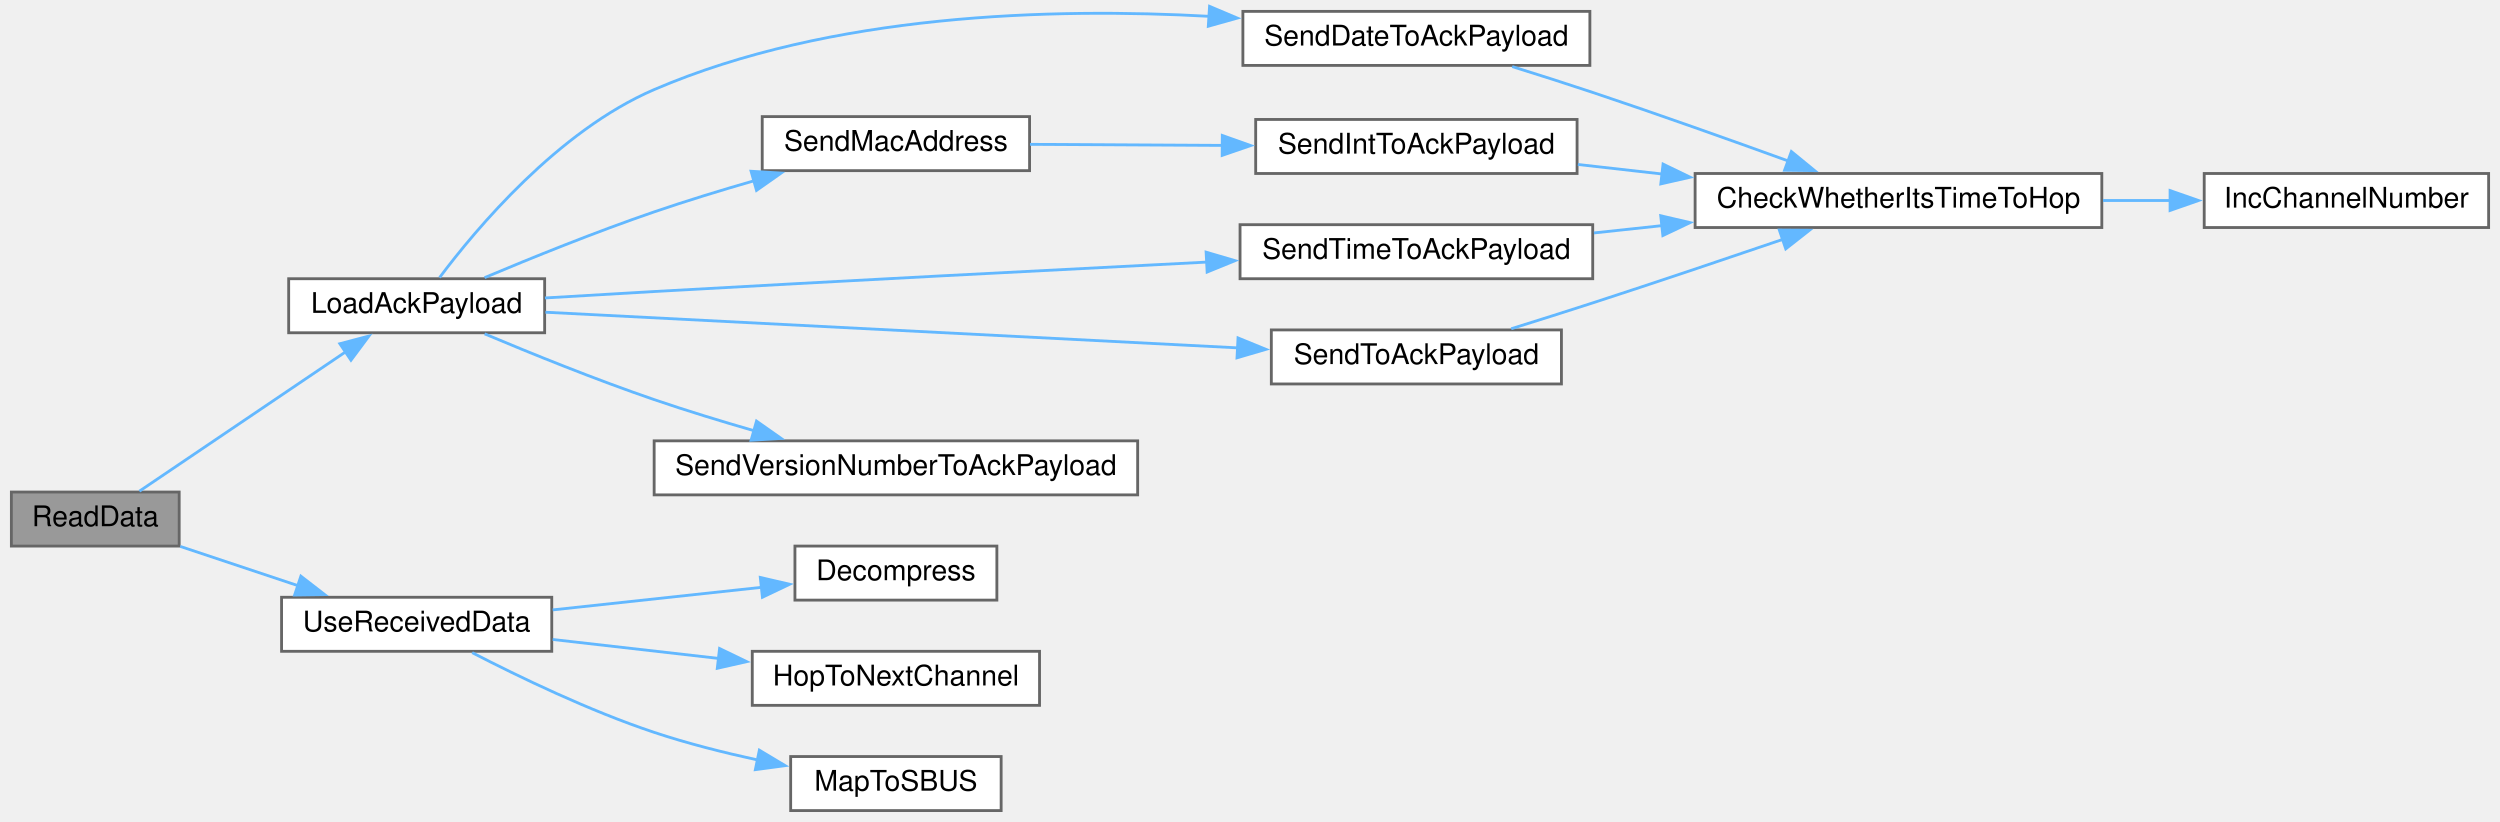
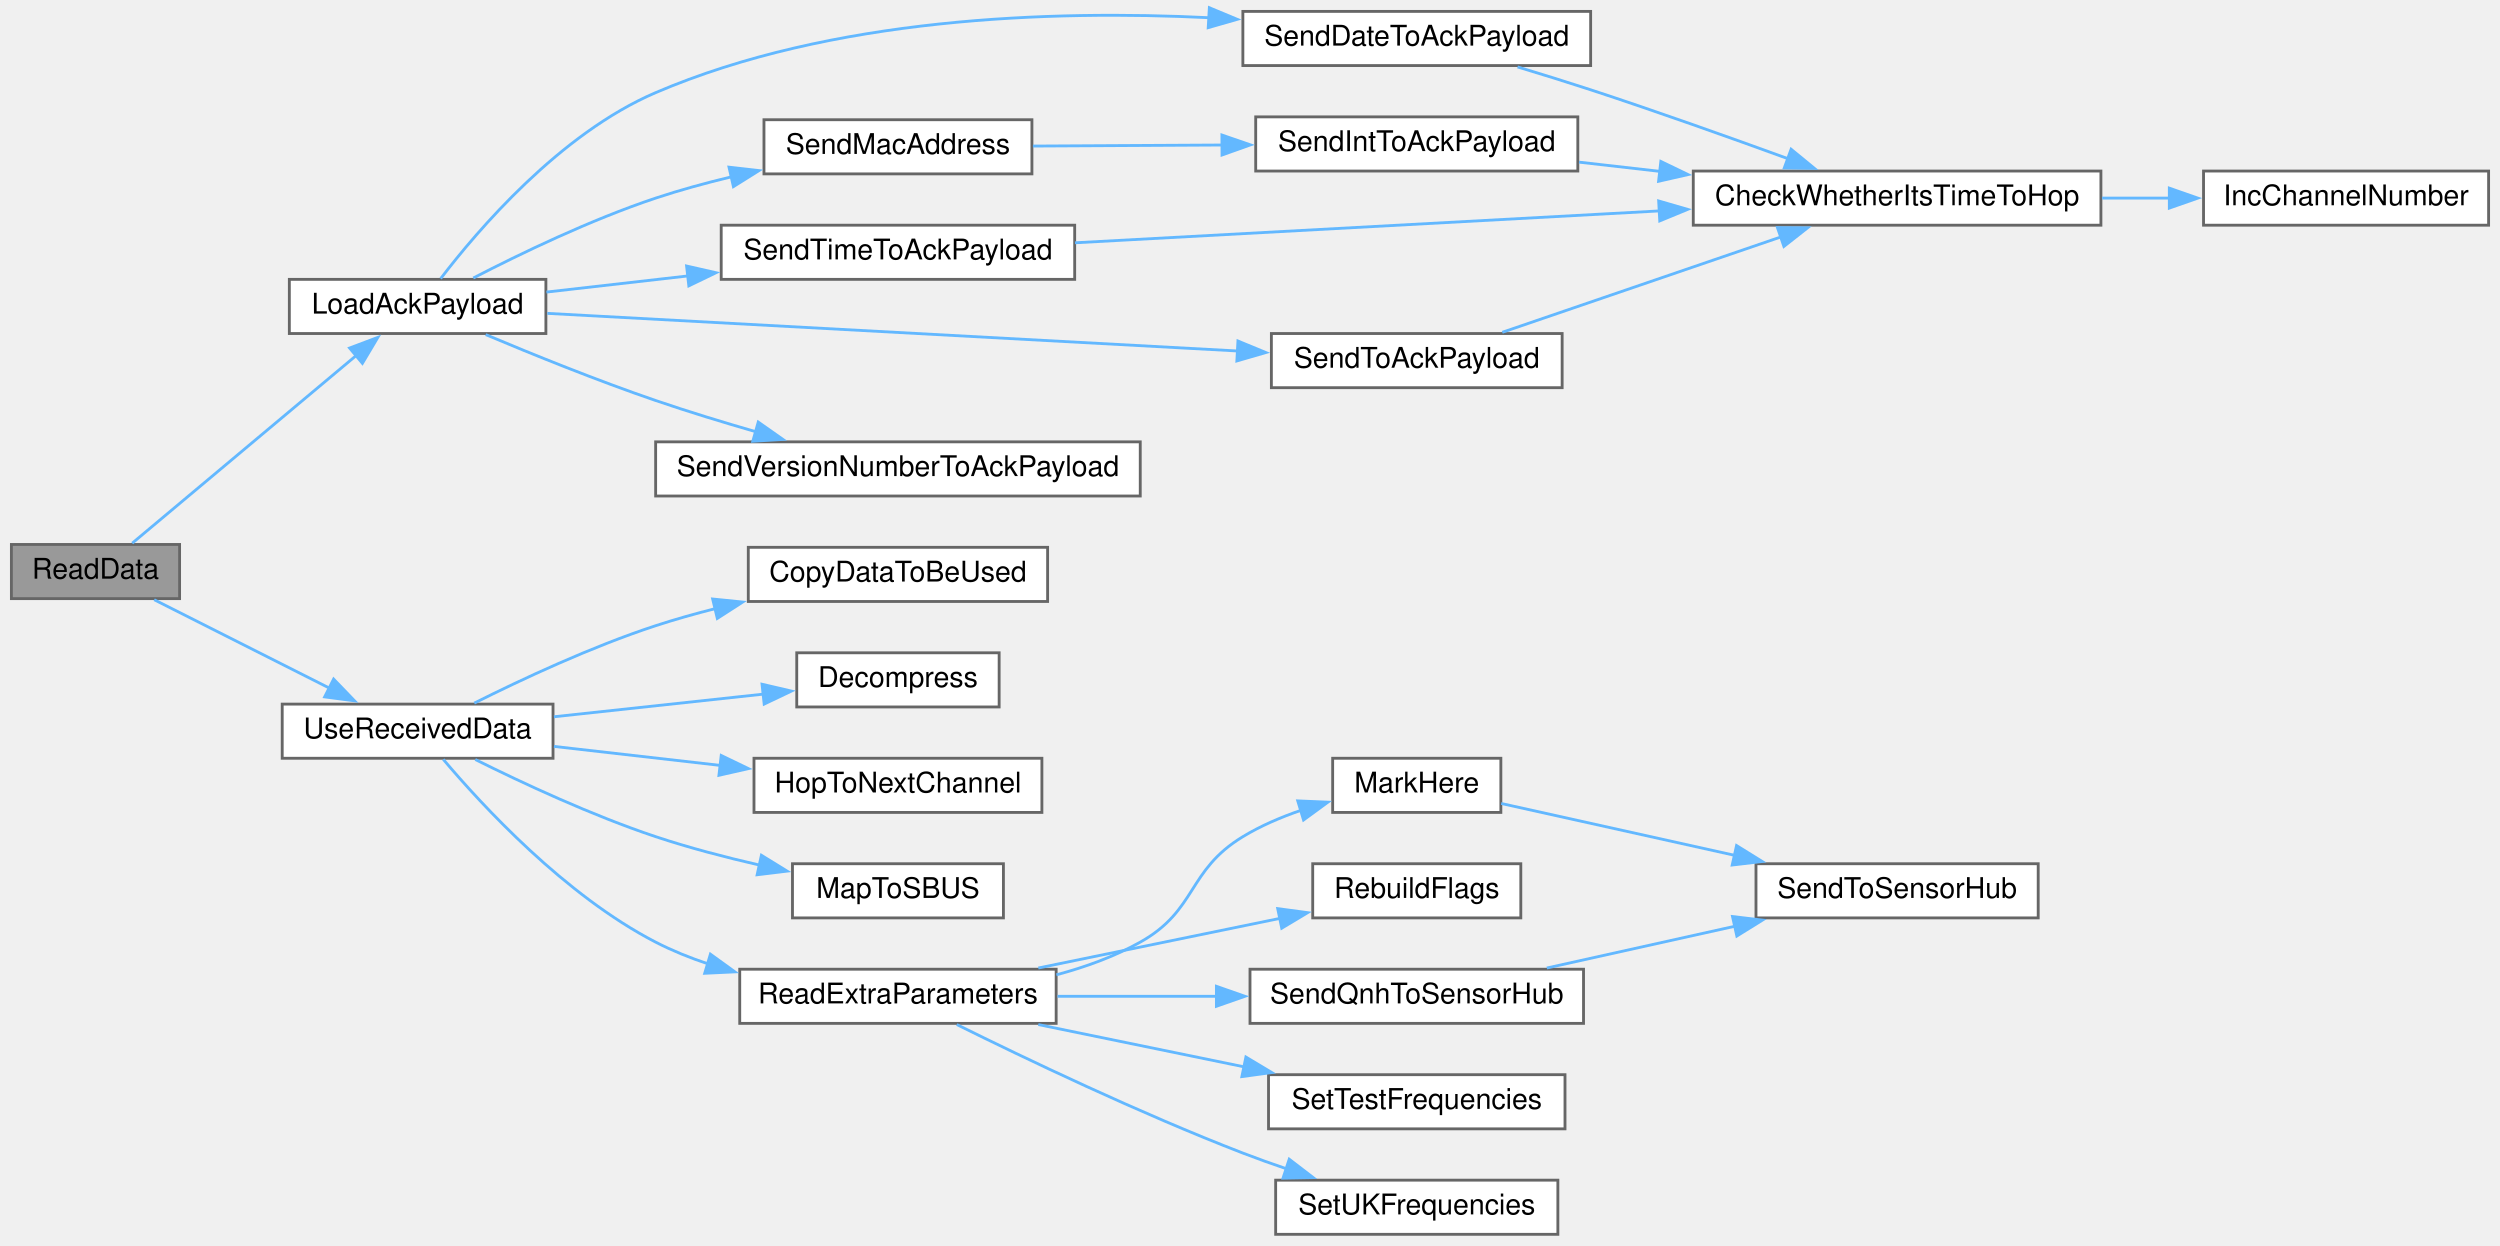
- <svg xmlns="http://www.w3.org/2000/svg" xmlns:xlink="http://www.w3.org/1999/xlink" width="879pt" height="289pt" viewBox="0.00 0.00 879.00 289.00">
-   <g id="graph0" class="graph" transform="scale(1 1) rotate(0) translate(4 285)">
+ <svg xmlns="http://www.w3.org/2000/svg" xmlns:xlink="http://www.w3.org/1999/xlink" width="877pt" height="437pt" viewBox="0.00 0.00 877.00 437.00">
+   <g id="graph0" class="graph" transform="scale(1 1) rotate(0) translate(4 433)">
    <g id="node1" class="node">
      <g id="a_node1">
        <a xlink:title=" ">
-           <polygon fill="#999999" stroke="#666666" points="59,-112 0,-112 0,-93 59,-93 59,-112" />
-           <text text-anchor="middle" x="29.5" y="-100" font-family="Helvetica,sans-Serif" font-size="10.00">ReadData</text>
+           <polygon fill="#999999" stroke="#666666" points="59,-242 0,-242 0,-223 59,-223 59,-242" />
+           <text text-anchor="middle" x="29.5" y="-230" font-family="Helvetica,sans-Serif" font-size="10.00">ReadData</text>
        </a>
      </g>
    </g>
    <g id="node2" class="node">
      <g id="a_node2">
        <a xlink:href="radio_8h.html#a664f409561bfcf119e0379dd991217e5" target="_top" xlink:title=" ">
-           <polygon fill="white" stroke="#666666" points="187.5,-187 97.5,-187 97.5,-168 187.5,-168 187.5,-187" />
-           <text text-anchor="middle" x="142.5" y="-175" font-family="Helvetica,sans-Serif" font-size="10.00">LoadAckPayload</text>
+           <polygon fill="white" stroke="#666666" points="187.5,-335 97.5,-335 97.5,-316 187.5,-316 187.5,-335" />
+           <text text-anchor="middle" x="142.5" y="-323" font-family="Helvetica,sans-Serif" font-size="10.00">LoadAckPayload</text>
        </a>
      </g>
    </g>
    <g id="edge1" class="edge">
-       <path fill="none" stroke="#63b8ff" d="M45.01,-112.3C63.46,-124.77 95.56,-146.46 117.63,-161.37" />
-       <polygon fill="#63b8ff" stroke="#63b8ff" points="115.49,-164.15 125.73,-166.85 119.4,-158.35 115.49,-164.15" />
+       <path fill="none" stroke="#63b8ff" d="M42.38,-242.45C61.16,-258.18 97.93,-289 121.02,-308.34" />
+       <polygon fill="#63b8ff" stroke="#63b8ff" points="118.63,-310.91 128.55,-314.65 123.13,-305.54 118.63,-310.91" />
    </g>
    <g id="node11" class="node">
      <g id="a_node11">
        <a xlink:href="ReceiverCode_2src_2main_8cpp.html#abb1997c589abc6432f612eaedf985e38" target="_top" xlink:title=" ">
-           <polygon fill="white" stroke="#666666" points="190,-75 95,-75 95,-56 190,-56 190,-75" />
-           <text text-anchor="middle" x="142.5" y="-63" font-family="Helvetica,sans-Serif" font-size="10.00">UseReceivedData</text>
+           <polygon fill="white" stroke="#666666" points="190,-186 95,-186 95,-167 190,-167 190,-186" />
+           <text text-anchor="middle" x="142.5" y="-174" font-family="Helvetica,sans-Serif" font-size="10.00">UseReceivedData</text>
        </a>
      </g>
    </g>
    <g id="edge13" class="edge">
-       <path fill="none" stroke="#63b8ff" d="M59.37,-92.88C72.05,-88.65 87.14,-83.62 100.92,-79.03" />
-       <polygon fill="#63b8ff" stroke="#63b8ff" points="101.79,-82.42 110.17,-75.94 99.58,-75.78 101.79,-82.42" />
+       <path fill="none" stroke="#63b8ff" d="M50.09,-222.62C67.1,-214.03 92.01,-201.47 111.53,-191.62" />
+       <polygon fill="#63b8ff" stroke="#63b8ff" points="113.03,-194.78 120.38,-187.15 109.88,-188.53 113.03,-194.78" />
    </g>
    <g id="node3" class="node">
      <g id="a_node3">
        <a xlink:href="radio_8h.html#affa2dcc4341b8daecac77e6e0a354b2d" target="_top" xlink:title=" ">
-           <polygon fill="white" stroke="#666666" points="555,-281 433,-281 433,-262 555,-262 555,-281" />
-           <text text-anchor="middle" x="494" y="-269" font-family="Helvetica,sans-Serif" font-size="10.00">SendDateToAckPayload</text>
+           <polygon fill="white" stroke="#666666" points="554,-429 432,-429 432,-410 554,-410 554,-429" />
+           <text text-anchor="middle" x="493" y="-417" font-family="Helvetica,sans-Serif" font-size="10.00">SendDateToAckPayload</text>
        </a>
      </g>
    </g>
    <g id="edge2" class="edge">
-       <path fill="none" stroke="#63b8ff" d="M150.55,-187.41C163.33,-204.47 192.18,-238.97 226,-253.5 288.1,-280.18 365.84,-282.35 421.4,-279.25" />
-       <polygon fill="#63b8ff" stroke="#63b8ff" points="421.28,-282.77 431.04,-278.64 420.84,-275.78 421.28,-282.77" />
+       <path fill="none" stroke="#63b8ff" d="M150.58,-335.26C163.43,-352.08 192.37,-386.1 226,-400.5 287.69,-426.91 364.79,-429.51 420.08,-426.79" />
+       <polygon fill="#63b8ff" stroke="#63b8ff" points="420.24,-430.29 430.02,-426.22 419.84,-423.3 420.24,-430.29" />
    </g>
    <g id="node6" class="node">
      <g id="a_node6">
        <a xlink:href="radio_8h.html#ab6bb1ded4e272b24f150c28295f4d291" target="_top" xlink:title=" ">
-           <polygon fill="white" stroke="#666666" points="358,-244 264,-244 264,-225 358,-225 358,-244" />
-           <text text-anchor="middle" x="311" y="-232" font-family="Helvetica,sans-Serif" font-size="10.00">SendMacAddress</text>
+           <polygon fill="white" stroke="#666666" points="358,-391 264,-391 264,-372 358,-372 358,-391" />
+           <text text-anchor="middle" x="311" y="-379" font-family="Helvetica,sans-Serif" font-size="10.00">SendMacAddress</text>
        </a>
      </g>
    </g>
    <g id="edge5" class="edge">
-       <path fill="none" stroke="#63b8ff" d="M166.38,-187.38C182.81,-194.3 205.56,-203.51 226,-210.5 237.31,-214.37 249.62,-218.13 261.24,-221.48" />
-       <polygon fill="#63b8ff" stroke="#63b8ff" points="260.08,-224.79 270.66,-224.15 261.99,-218.06 260.08,-224.79" />
+       <path fill="none" stroke="#63b8ff" d="M162.02,-335.47C178.44,-343.95 203.26,-355.93 226,-363.5 234.46,-366.32 243.54,-368.8 252.51,-370.95" />
+       <polygon fill="#63b8ff" stroke="#63b8ff" points="251.73,-374.36 262.26,-373.16 253.28,-367.53 251.73,-374.36" />
    </g>
    <g id="node8" class="node">
      <g id="a_node8">
        <a xlink:href="radio_8h.html#a8162c1748e39496c4adf88c55d1c49b8" target="_top" xlink:title=" ">
-           <polygon fill="white" stroke="#666666" points="556,-206 432,-206 432,-187 556,-187 556,-206" />
-           <text text-anchor="middle" x="494" y="-194" font-family="Helvetica,sans-Serif" font-size="10.00">SendTimeToAckPayload</text>
+           <polygon fill="white" stroke="#666666" points="373,-354 249,-354 249,-335 373,-335 373,-354" />
+           <text text-anchor="middle" x="311" y="-342" font-family="Helvetica,sans-Serif" font-size="10.00">SendTimeToAckPayload</text>
        </a>
      </g>
    </g>
    <g id="edge8" class="edge">
-       <path fill="none" stroke="#63b8ff" d="M187.6,-180.24C200.02,-180.99 213.54,-181.8 226,-182.5 291.74,-186.22 366.59,-190.11 420.29,-192.85" />
-       <polygon fill="#63b8ff" stroke="#63b8ff" points="420.07,-196.34 430.24,-193.35 420.43,-189.35 420.07,-196.34" />
+       <path fill="none" stroke="#63b8ff" d="M187.68,-330.54C203.01,-332.29 220.63,-334.3 237.63,-336.24" />
+       <polygon fill="#63b8ff" stroke="#63b8ff" points="236.85,-339.68 247.18,-337.33 237.64,-332.72 236.85,-339.68" />
    </g>
    <g id="node9" class="node">
      <g id="a_node9">
        <a xlink:href="radio_8h.html#a632401c7e72610ff0a0678358b6877ad" target="_top" xlink:title=" ">
-           <polygon fill="white" stroke="#666666" points="545,-169 443,-169 443,-150 545,-150 545,-169" />
-           <text text-anchor="middle" x="494" y="-157" font-family="Helvetica,sans-Serif" font-size="10.00">SendToAckPayload</text>
+           <polygon fill="white" stroke="#666666" points="544,-316 442,-316 442,-297 544,-297 544,-316" />
+           <text text-anchor="middle" x="493" y="-304" font-family="Helvetica,sans-Serif" font-size="10.00">SendToAckPayload</text>
        </a>
      </g>
    </g>
    <g id="edge10" class="edge">
-       <path fill="none" stroke="#63b8ff" d="M187.76,-175.22C249.45,-172.04 361.52,-166.27 431.35,-162.68" />
-       <polygon fill="#63b8ff" stroke="#63b8ff" points="431.29,-166.18 441.09,-162.17 430.93,-159.19 431.29,-166.18" />
+       <path fill="none" stroke="#63b8ff" d="M187.99,-323.07C249.52,-319.72 360.86,-313.65 430.37,-309.86" />
+       <polygon fill="#63b8ff" stroke="#63b8ff" points="430.27,-313.37 440.06,-309.33 429.89,-306.38 430.27,-313.37" />
    </g>
    <g id="node10" class="node">
      <g id="a_node10">
        <a xlink:href="radio_8h.html#af56956a6b17dbdfc9fceedeb5a13cb71" target="_top" xlink:title=" ">
-           <polygon fill="white" stroke="#666666" points="396,-130 226,-130 226,-111 396,-111 396,-130" />
-           <text text-anchor="middle" x="311" y="-118" font-family="Helvetica,sans-Serif" font-size="10.00">SendVersionNumberToAckPayload</text>
+           <polygon fill="white" stroke="#666666" points="396,-278 226,-278 226,-259 396,-259 396,-278" />
+           <text text-anchor="middle" x="311" y="-266" font-family="Helvetica,sans-Serif" font-size="10.00">SendVersionNumberToAckPayload</text>
        </a>
      </g>
    </g>
    <g id="edge12" class="edge">
-       <path fill="none" stroke="#63b8ff" d="M166.38,-167.62C182.81,-160.7 205.56,-151.49 226,-144.5 237.31,-140.63 249.62,-136.87 261.24,-133.52" />
-       <polygon fill="#63b8ff" stroke="#63b8ff" points="261.99,-136.94 270.66,-130.85 260.08,-130.21 261.99,-136.94" />
+       <path fill="none" stroke="#63b8ff" d="M166.38,-315.62C182.81,-308.7 205.56,-299.49 226,-292.5 237.31,-288.63 249.62,-284.87 261.24,-281.52" />
+       <polygon fill="#63b8ff" stroke="#63b8ff" points="261.99,-284.94 270.66,-278.85 260.08,-278.21 261.99,-284.94" />
    </g>
    <g id="node4" class="node">
      <g id="a_node4">
        <a xlink:href="radio_8h.html#ad21c5c00ff554736e4e21cee13773cd5" target="_top" xlink:title=" ">
-           <polygon fill="white" stroke="#666666" points="735,-224 592,-224 592,-205 735,-205 735,-224" />
-           <text text-anchor="middle" x="663.5" y="-212" font-family="Helvetica,sans-Serif" font-size="10.00">CheckWhetherItsTimeToHop</text>
+           <polygon fill="white" stroke="#666666" points="733,-373 590,-373 590,-354 733,-354 733,-373" />
+           <text text-anchor="middle" x="661.5" y="-361" font-family="Helvetica,sans-Serif" font-size="10.00">CheckWhetherItsTimeToHop</text>
        </a>
      </g>
    </g>
    <g id="edge3" class="edge">
-       <path fill="none" stroke="#63b8ff" d="M527.69,-261.59C536.87,-258.73 546.85,-255.56 556,-252.5 578.94,-244.84 604.46,-235.75 624.77,-228.39" />
-       <polygon fill="#63b8ff" stroke="#63b8ff" points="625.85,-231.72 634.04,-225.01 623.45,-225.14 625.85,-231.72" />
+       <path fill="none" stroke="#63b8ff" d="M528.36,-409.52C536.77,-406.99 545.73,-404.21 554,-401.5 577.14,-393.91 602.85,-384.75 623.22,-377.33" />
+       <polygon fill="#63b8ff" stroke="#63b8ff" points="624.32,-380.65 632.51,-373.93 621.92,-374.08 624.32,-380.65" />
    </g>
    <g id="node5" class="node">
      <g id="a_node5">
        <a xlink:href="radio_8h.html#ae913e02ff1fdfed85e4248ec648c1c6e" target="_top" xlink:title=" ">
-           <polygon fill="white" stroke="#666666" points="871,-224 771,-224 771,-205 871,-205 871,-224" />
-           <text text-anchor="middle" x="821" y="-212" font-family="Helvetica,sans-Serif" font-size="10.00">IncChannelNumber</text>
+           <polygon fill="white" stroke="#666666" points="869,-373 769,-373 769,-354 869,-354 869,-373" />
+           <text text-anchor="middle" x="819" y="-361" font-family="Helvetica,sans-Serif" font-size="10.00">IncChannelNumber</text>
        </a>
      </g>
    </g>
    <g id="edge4" class="edge">
-       <path fill="none" stroke="#63b8ff" d="M735.42,-214.5C743.39,-214.5 751.45,-214.5 759.27,-214.5" />
-       <polygon fill="#63b8ff" stroke="#63b8ff" points="759,-218 769,-214.5 759,-211 759,-218" />
+       <path fill="none" stroke="#63b8ff" d="M733.42,-363.5C741.39,-363.5 749.45,-363.5 757.27,-363.5" />
+       <polygon fill="#63b8ff" stroke="#63b8ff" points="757,-367 767,-363.5 757,-360 757,-367" />
    </g>
    <g id="node7" class="node">
      <g id="a_node7">
        <a xlink:href="radio_8h.html#a5b9bcce29081b0c53837ecb90e0a6b33" target="_top" xlink:title=" ">
-           <polygon fill="white" stroke="#666666" points="550.5,-243 437.5,-243 437.5,-224 550.5,-224 550.5,-243" />
-           <text text-anchor="middle" x="494" y="-231" font-family="Helvetica,sans-Serif" font-size="10.00">SendIntToAckPayload</text>
+           <polygon fill="white" stroke="#666666" points="549.5,-392 436.5,-392 436.5,-373 549.5,-373 549.5,-392" />
+           <text text-anchor="middle" x="493" y="-380" font-family="Helvetica,sans-Serif" font-size="10.00">SendIntToAckPayload</text>
        </a>
      </g>
    </g>
    <g id="edge6" class="edge">
-       <path fill="none" stroke="#63b8ff" d="M358.14,-234.25C378.75,-234.13 403.44,-233.99 426.02,-233.87" />
-       <polygon fill="#63b8ff" stroke="#63b8ff" points="425.76,-237.37 435.74,-233.82 425.72,-230.37 425.76,-237.37" />
+       <path fill="none" stroke="#63b8ff" d="M358.35,-381.76C378.58,-381.87 402.68,-382 424.82,-382.13" />
+       <polygon fill="#63b8ff" stroke="#63b8ff" points="424.65,-385.63 434.67,-382.18 424.69,-378.63 424.65,-385.63" />
    </g>
    <g id="edge7" class="edge">
-       <path fill="none" stroke="#63b8ff" d="M550.78,-227.17C560.32,-226.09 570.41,-224.95 580.46,-223.81" />
-       <polygon fill="#63b8ff" stroke="#63b8ff" points="580.73,-227.3 590.27,-222.69 579.94,-220.34 580.73,-227.3" />
+       <path fill="none" stroke="#63b8ff" d="M549.91,-376.12C559.07,-375.07 568.74,-373.97 578.38,-372.87" />
+       <polygon fill="#63b8ff" stroke="#63b8ff" points="578.62,-376.37 588.16,-371.76 577.83,-369.41 578.62,-376.37" />
    </g>
    <g id="edge9" class="edge">
-       <path fill="none" stroke="#63b8ff" d="M556.42,-203.1C564.23,-203.94 572.31,-204.81 580.38,-205.67" />
-       <polygon fill="#63b8ff" stroke="#63b8ff" points="579.91,-209.14 590.23,-206.73 580.66,-202.18 579.91,-209.14" />
+       <path fill="none" stroke="#63b8ff" d="M373.1,-347.83C429.98,-350.93 515.2,-355.58 578.08,-359.01" />
+       <polygon fill="#63b8ff" stroke="#63b8ff" points="577.86,-362.5 588.03,-359.55 578.24,-355.51 577.86,-362.5" />
    </g>
    <g id="edge11" class="edge">
-       <path fill="none" stroke="#63b8ff" d="M527.34,-169.41C536.61,-172.3 546.72,-175.49 556,-178.5 578.14,-185.69 602.76,-193.99 622.75,-200.81" />
-       <polygon fill="#63b8ff" stroke="#63b8ff" points="621.61,-204.12 632.2,-204.04 623.87,-197.5 621.61,-204.12" />
+       <path fill="none" stroke="#63b8ff" d="M523,-316.43C550.14,-325.72 590.89,-339.67 620.99,-349.97" />
+       <polygon fill="#63b8ff" stroke="#63b8ff" points="619.52,-353.17 630.12,-353.1 621.79,-346.55 619.52,-353.17" />
    </g>
    <g id="node12" class="node">
      <g id="a_node12">
-         <a xlink:href="radio_8h.html#a6feccc8c0583de3235616d42076f1371" target="_top" xlink:title=" ">
-           <polygon fill="white" stroke="#666666" points="346.5,-93 275.5,-93 275.5,-74 346.5,-74 346.5,-93" />
-           <text text-anchor="middle" x="311" y="-81" font-family="Helvetica,sans-Serif" font-size="10.00">Decompress</text>
+         <a xlink:href="ReceiverCode_2src_2main_8cpp.html#a8081d48adef22adce1d0dd4b5d910ef6" target="_top" xlink:title=" ">
+           <polygon fill="white" stroke="#666666" points="363.5,-241 258.5,-241 258.5,-222 363.5,-222 363.5,-241" />
+           <text text-anchor="middle" x="311" y="-229" font-family="Helvetica,sans-Serif" font-size="10.00">CopyDataToBeUsed</text>
        </a>
      </g>
    </g>
    <g id="edge14" class="edge">
-       <path fill="none" stroke="#63b8ff" d="M190.32,-70.56C213.36,-73.05 241.04,-76.04 263.97,-78.52" />
-       <polygon fill="#63b8ff" stroke="#63b8ff" points="263.32,-81.97 273.64,-79.57 264.07,-75.01 263.32,-81.97" />
+       <path fill="none" stroke="#63b8ff" d="M162.38,-186.35C178.82,-194.58 203.47,-206.13 226,-213.5 232.7,-215.69 239.78,-217.69 246.89,-219.49" />
+       <polygon fill="#63b8ff" stroke="#63b8ff" points="246,-222.87 256.54,-221.8 247.63,-216.06 246,-222.87" />
    </g>
    <g id="node13" class="node">
      <g id="a_node13">
-         <a xlink:href="transceiver_8h.html#a52aa3e80bccf5e75346c93fdae63122d" target="_top" xlink:title=" ">
-           <polygon fill="white" stroke="#666666" points="361.5,-56 260.5,-56 260.5,-37 361.5,-37 361.5,-56" />
-           <text text-anchor="middle" x="311" y="-44" font-family="Helvetica,sans-Serif" font-size="10.00">HopToNextChannel</text>
+         <a xlink:href="radio_8h.html#a6feccc8c0583de3235616d42076f1371" target="_top" xlink:title=" ">
+           <polygon fill="white" stroke="#666666" points="346.5,-204 275.5,-204 275.5,-185 346.5,-185 346.5,-204" />
+           <text text-anchor="middle" x="311" y="-192" font-family="Helvetica,sans-Serif" font-size="10.00">Decompress</text>
        </a>
      </g>
    </g>
    <g id="edge15" class="edge">
-       <path fill="none" stroke="#63b8ff" d="M190.32,-60.16C208.41,-58.09 229.35,-55.7 248.62,-53.5" />
-       <polygon fill="#63b8ff" stroke="#63b8ff" points="249,-56.98 258.54,-52.37 248.2,-50.03 249,-56.98" />
+       <path fill="none" stroke="#63b8ff" d="M190.32,-181.56C213.36,-184.05 241.04,-187.04 263.97,-189.52" />
+       <polygon fill="#63b8ff" stroke="#63b8ff" points="263.32,-192.97 273.64,-190.57 264.07,-186.01 263.32,-192.97" />
    </g>
    <g id="node14" class="node">
      <g id="a_node14">
+         <a xlink:href="transceiver_8h.html#a52aa3e80bccf5e75346c93fdae63122d" target="_top" xlink:title=" ">
+           <polygon fill="white" stroke="#666666" points="361.5,-167 260.5,-167 260.5,-148 361.5,-148 361.5,-167" />
+           <text text-anchor="middle" x="311" y="-155" font-family="Helvetica,sans-Serif" font-size="10.00">HopToNextChannel</text>
+         </a>
+       </g>
+     </g>
+     <g id="edge16" class="edge">
+       <path fill="none" stroke="#63b8ff" d="M190.32,-171.16C208.41,-169.09 229.35,-166.7 248.62,-164.5" />
+       <polygon fill="#63b8ff" stroke="#63b8ff" points="249,-167.98 258.54,-163.37 248.2,-161.03 249,-167.98" />
+     </g>
+     <g id="node15" class="node">
+       <g id="a_node15">
        <a xlink:href="ReceiverCode_2src_2main_8cpp.html#a6a495c5560f12cc3fd3df9454927d681" target="_top" xlink:title=" ">
-           <polygon fill="white" stroke="#666666" points="348,-19 274,-19 274,0 348,0 348,-19" />
-           <text text-anchor="middle" x="311" y="-7" font-family="Helvetica,sans-Serif" font-size="10.00">MapToSBUS</text>
-         </a>
-       </g>
-     </g>
-     <g id="edge16" class="edge">
-       <path fill="none" stroke="#63b8ff" d="M162.02,-55.53C178.44,-47.05 203.26,-35.07 226,-27.5 237.58,-23.64 250.34,-20.41 262.35,-17.8" />
-       <polygon fill="#63b8ff" stroke="#63b8ff" points="262.99,-21.24 272.08,-15.8 261.58,-14.39 262.99,-21.24" />
+           <polygon fill="white" stroke="#666666" points="348,-130 274,-130 274,-111 348,-111 348,-130" />
+           <text text-anchor="middle" x="311" y="-118" font-family="Helvetica,sans-Serif" font-size="10.00">MapToSBUS</text>
+         </a>
+       </g>
+     </g>
+     <g id="edge17" class="edge">
+       <path fill="none" stroke="#63b8ff" d="M162.73,-166.56C179.18,-158.37 203.66,-146.95 226,-139.5 237.61,-135.63 250.38,-132.29 262.38,-129.54" />
+       <polygon fill="#63b8ff" stroke="#63b8ff" points="263.1,-132.97 272.12,-127.41 261.6,-126.13 263.1,-132.97" />
+     </g>
+     <g id="node16" class="node">
+       <g id="a_node16">
+         <a xlink:href="ReceiverCode_2src_2main_8cpp.html#a6c490ef42e364f8bb1430c436e86c9c0" target="_top" xlink:title=" ">
+           <polygon fill="white" stroke="#666666" points="366.5,-93 255.5,-93 255.5,-74 366.5,-74 366.5,-93" />
+           <text text-anchor="middle" x="311" y="-81" font-family="Helvetica,sans-Serif" font-size="10.00">ReadExtraParameters</text>
+         </a>
+       </g>
+     </g>
+     <g id="edge18" class="edge">
+       <path fill="none" stroke="#63b8ff" d="M151.5,-166.61C165.06,-150.55 194.2,-118.92 226,-102.5 231.79,-99.51 238.04,-96.99 244.42,-94.86" />
+       <polygon fill="#63b8ff" stroke="#63b8ff" points="245.21,-98.28 253.8,-92.07 243.21,-91.57 245.21,-98.28" />
+     </g>
+     <g id="node17" class="node">
+       <g id="a_node17">
+         <a xlink:href="ReceiverCode_2src_2main_8cpp.html#a5ae8a2aa29e834880ccf370c7547961b" target="_top" xlink:title=" ">
+           <polygon fill="white" stroke="#666666" points="522.5,-167 463.5,-167 463.5,-148 522.5,-148 522.5,-167" />
+           <text text-anchor="middle" x="493" y="-155" font-family="Helvetica,sans-Serif" font-size="10.00">MarkHere</text>
+         </a>
+       </g>
+     </g>
+     <g id="edge19" class="edge">
+       <path fill="none" stroke="#63b8ff" d="M366.58,-91.03C376.75,-93.75 387,-97.46 396,-102.5 416.02,-113.72 412.38,-127.6 432,-139.5 438.22,-143.28 445.3,-146.31 452.35,-148.73" />
+       <polygon fill="#63b8ff" stroke="#63b8ff" points="451.25,-152.05 461.83,-151.6 453.28,-145.35 451.25,-152.05" />
+     </g>
+     <g id="node19" class="node">
+       <g id="a_node19">
+         <a xlink:href="ReceiverCode_2src_2main_8cpp.html#ad86a39e4cba19592c760833870f6f69c" target="_top" xlink:title=" ">
+           <polygon fill="white" stroke="#666666" points="529.5,-130 456.5,-130 456.5,-111 529.5,-111 529.5,-130" />
+           <text text-anchor="middle" x="493" y="-118" font-family="Helvetica,sans-Serif" font-size="10.00">RebuildFlags</text>
+         </a>
+       </g>
+     </g>
+     <g id="edge21" class="edge">
+       <path fill="none" stroke="#63b8ff" d="M360.24,-93.42C386.54,-98.82 418.97,-105.49 445.07,-110.85" />
+       <polygon fill="#63b8ff" stroke="#63b8ff" points="444.22,-114.25 454.72,-112.84 445.63,-107.39 444.22,-114.25" />
+     </g>
+     <g id="node20" class="node">
+       <g id="a_node20">
+         <a xlink:href="ReceiverCode_2src_2main_8cpp.html#af2b1ba43295661243b7bb78004d470d8" target="_top" xlink:title=" ">
+           <polygon fill="white" stroke="#666666" points="551.5,-93 434.5,-93 434.5,-74 551.5,-74 551.5,-93" />
+           <text text-anchor="middle" x="493" y="-81" font-family="Helvetica,sans-Serif" font-size="10.00">SendQnhToSensorHub</text>
+         </a>
+       </g>
+     </g>
+     <g id="edge22" class="edge">
+       <path fill="none" stroke="#63b8ff" d="M366.98,-83.5C384.62,-83.5 404.38,-83.5 422.9,-83.5" />
+       <polygon fill="#63b8ff" stroke="#63b8ff" points="422.72,-87 432.72,-83.5 422.72,-80 422.72,-87" />
+     </g>
+     <g id="node21" class="node">
+       <g id="a_node21">
+         <a xlink:href="radio_8h.html#a31a35307bbac88ceda244272f25d399a" target="_top" xlink:title=" ">
+           <polygon fill="white" stroke="#666666" points="545,-56 441,-56 441,-37 545,-37 545,-56" />
+           <text text-anchor="middle" x="493" y="-44" font-family="Helvetica,sans-Serif" font-size="10.00">SetTestFrequencies</text>
+         </a>
+       </g>
+     </g>
+     <g id="edge24" class="edge">
+       <path fill="none" stroke="#63b8ff" d="M360.24,-73.58C382.43,-69.02 408.98,-63.57 432.41,-58.75" />
+       <polygon fill="#63b8ff" stroke="#63b8ff" points="433.06,-62.19 442.15,-56.75 431.65,-55.33 433.06,-62.19" />
+     </g>
+     <g id="node22" class="node">
+       <g id="a_node22">
+         <a xlink:href="radio_8h.html#a2eabdb233653fa02f0b899e26b5e8ce7" target="_top" xlink:title=" ">
+           <polygon fill="white" stroke="#666666" points="542.5,-19 443.5,-19 443.5,0 542.5,0 542.5,-19" />
+           <text text-anchor="middle" x="493" y="-7" font-family="Helvetica,sans-Serif" font-size="10.00">SetUKFrequencies</text>
+         </a>
+       </g>
+     </g>
+     <g id="edge25" class="edge">
+       <path fill="none" stroke="#63b8ff" d="M331.64,-73.59C355.14,-61.94 395.87,-42.44 432,-28.5 436.96,-26.59 442.21,-24.71 447.45,-22.93" />
+       <polygon fill="#63b8ff" stroke="#63b8ff" points="448.26,-26.35 456.67,-19.9 446.08,-19.7 448.26,-26.35" />
+     </g>
+     <g id="node18" class="node">
+       <g id="a_node18">
+         <a xlink:href="ReceiverCode_2src_2main_8cpp.html#a3f80da71956ba53fcff126bfe2296e65" target="_top" xlink:title=" ">
+           <polygon fill="white" stroke="#666666" points="711,-130 612,-130 612,-111 711,-111 711,-130" />
+           <text text-anchor="middle" x="661.5" y="-118" font-family="Helvetica,sans-Serif" font-size="10.00">SendToSensorHub</text>
+         </a>
+       </g>
+     </g>
+     <g id="edge20" class="edge">
+       <path fill="none" stroke="#63b8ff" d="M522.62,-151.14C545.1,-146.15 577.08,-139.04 604.58,-132.93" />
+       <polygon fill="#63b8ff" stroke="#63b8ff" points="605.18,-136.38 614.18,-130.79 603.66,-129.55 605.18,-136.38" />
+     </g>
+     <g id="edge23" class="edge">
+       <path fill="none" stroke="#63b8ff" d="M538.62,-93.42C558.96,-97.94 583.26,-103.34 604.79,-108.12" />
+       <polygon fill="#63b8ff" stroke="#63b8ff" points="603.76,-111.48 614.28,-110.23 605.28,-104.64 603.76,-111.48" />
    </g>
  </g>
</svg>
